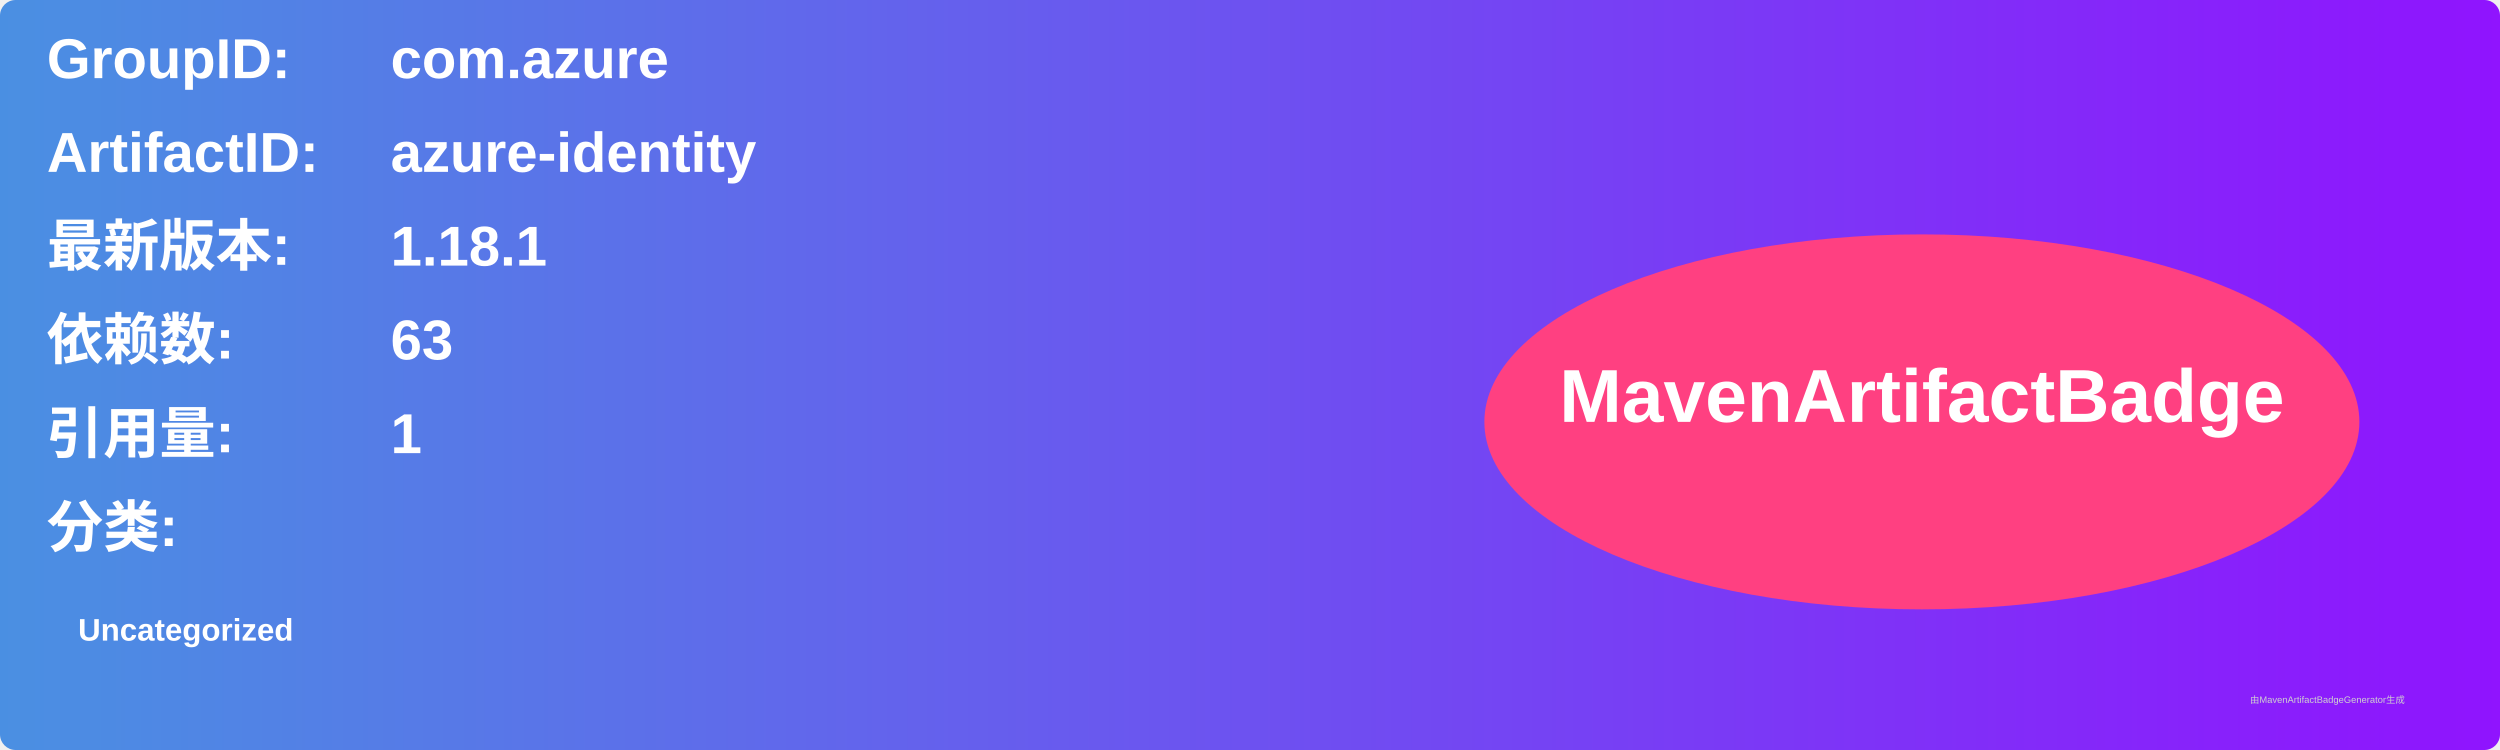
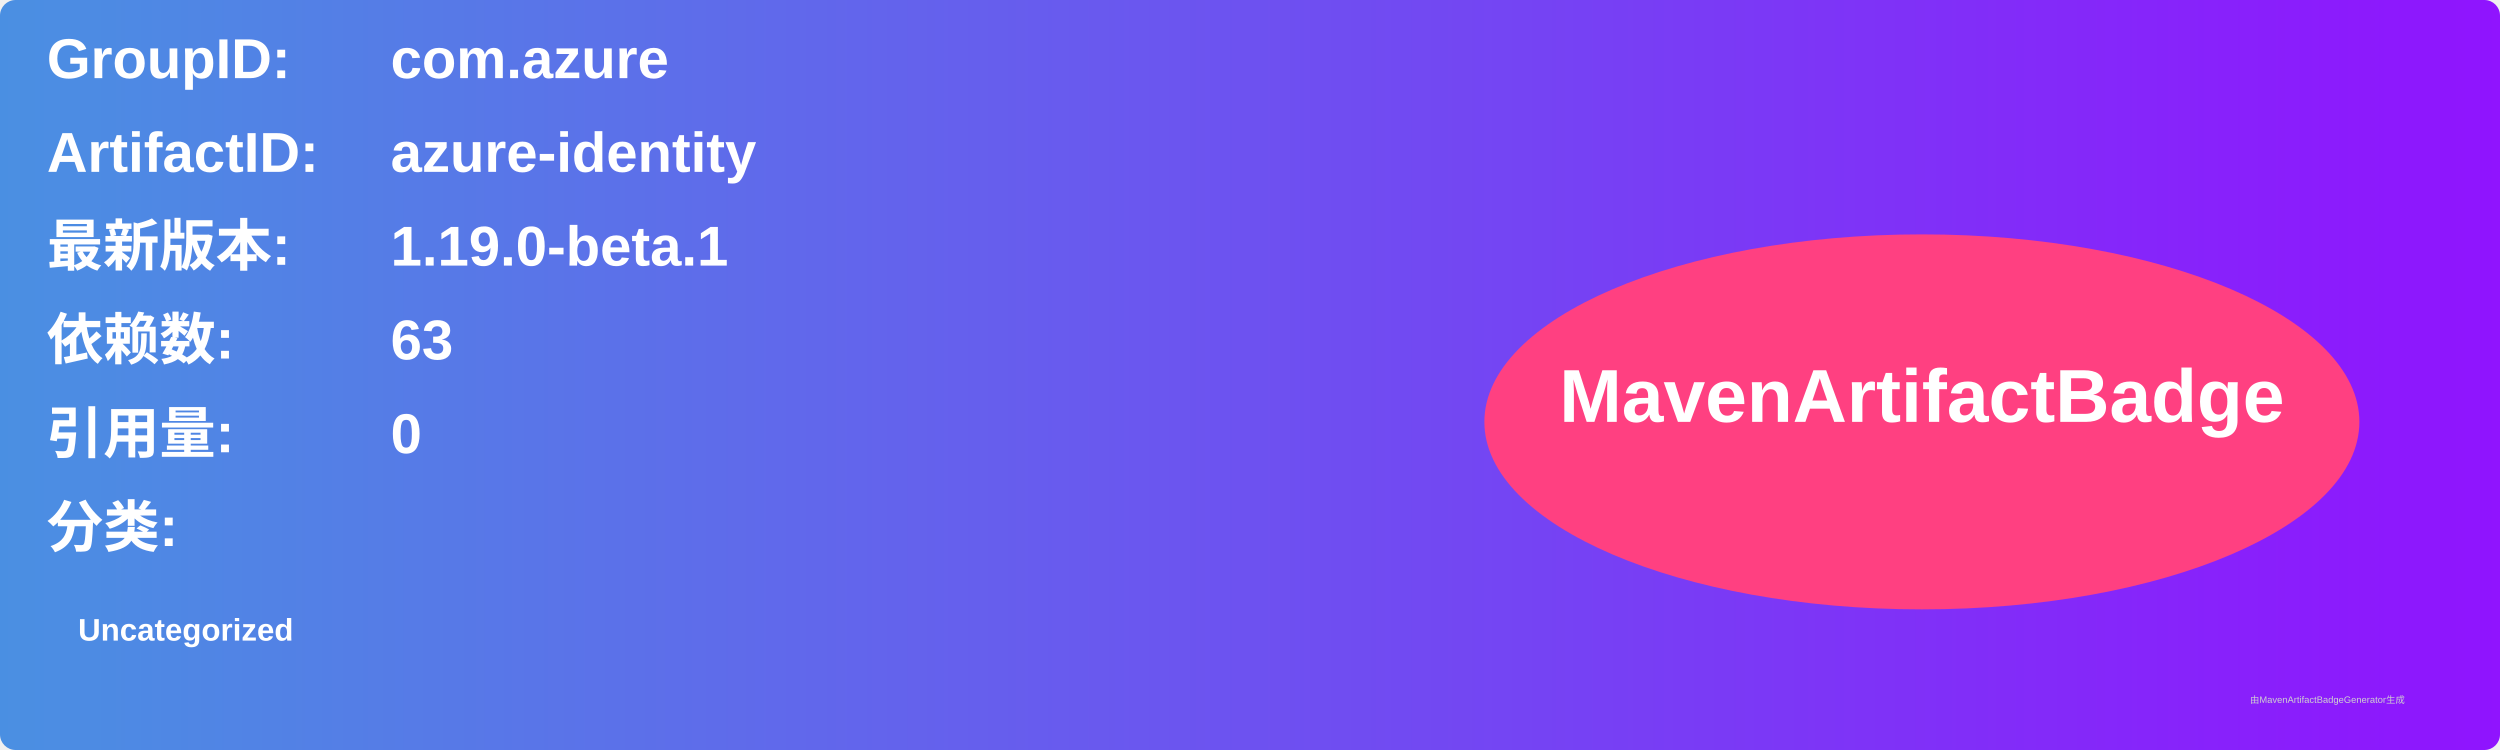
<svg xmlns="http://www.w3.org/2000/svg" width="800" height="240" viewBox="0 0 800 240">
  <linearGradient id="grad" x1="0%" y1="0%" x2="100%" y2="0%">
    <stop offset="0%" stop-color="#4a90e2" />
    <stop offset="100%" stop-color="#9013fe" />
  </linearGradient>
  <rect width="100%" height="100%" rx="5" ry="5" fill="url(#grad)" />
  <g transform="translate(15, 15)">
    <text x="0" y="10" font-family="Arial" font-size="18" fill="white" font-weight="bold" width="260">GroupID:</text>
    <text x="110" y="10" font-family="Arial" font-size="18" fill="white" font-weight="bold" width="460">com.azure</text>
    <text x="0" y="40" font-family="Arial" font-size="18" fill="white" font-weight="bold" width="260">ArtifactID:</text>
    <text x="110" y="40" font-family="Arial" font-size="18" fill="white" font-weight="bold" width="460">azure-identity</text>
    <text x="0" y="70" font-family="Arial" font-size="18" fill="white" font-weight="bold">最新版本:</text>
    <text x="110" y="70" font-family="Arial" font-size="18" fill="white" font-weight="bold">
-       <tspan font-weight="bold">1.18.1</tspan>
+       <tspan font-weight="bold">1.19.0-beta.1</tspan>
    </text>
    <text x="0" y="100" font-family="Arial" font-size="18" fill="white" font-weight="bold">依赖数: </text>
    <text x="110" y="100" font-family="Arial" font-size="18" fill="white">
      <tspan font-weight="bold">63</tspan>
    </text>
    <text x="0" y="130" font-family="Arial" font-size="18" fill="white" font-weight="bold">引用量: </text>
    <text x="110" y="130" font-family="Arial" font-size="18" fill="white">
-       <tspan font-weight="bold">1</tspan>
+       <tspan font-weight="bold">0</tspan>
    </text>
    <text x="0" y="160" font-family="Arial" font-size="18" fill="white" font-weight="bold">分类:</text>
    <text x="10" y="190" font-family="Arial" font-size="10" fill="white">
      <tspan font-weight="bold">Uncategorized</tspan>
    </text>
    <ellipse cx="600" cy="120" rx="140" ry="60" fill="#ff4081" />
    <text x="600" y="120" text-anchor="middle" font-family="Arial" font-size="24" fill="white" font-weight="bold">MavenArtifactBadge</text>
  </g>
  <text x="720" y="225" font-family="Arial" font-size="3" fill="#d0d0d0">由MavenArtifactBadgeGenerator生成</text>
</svg>
